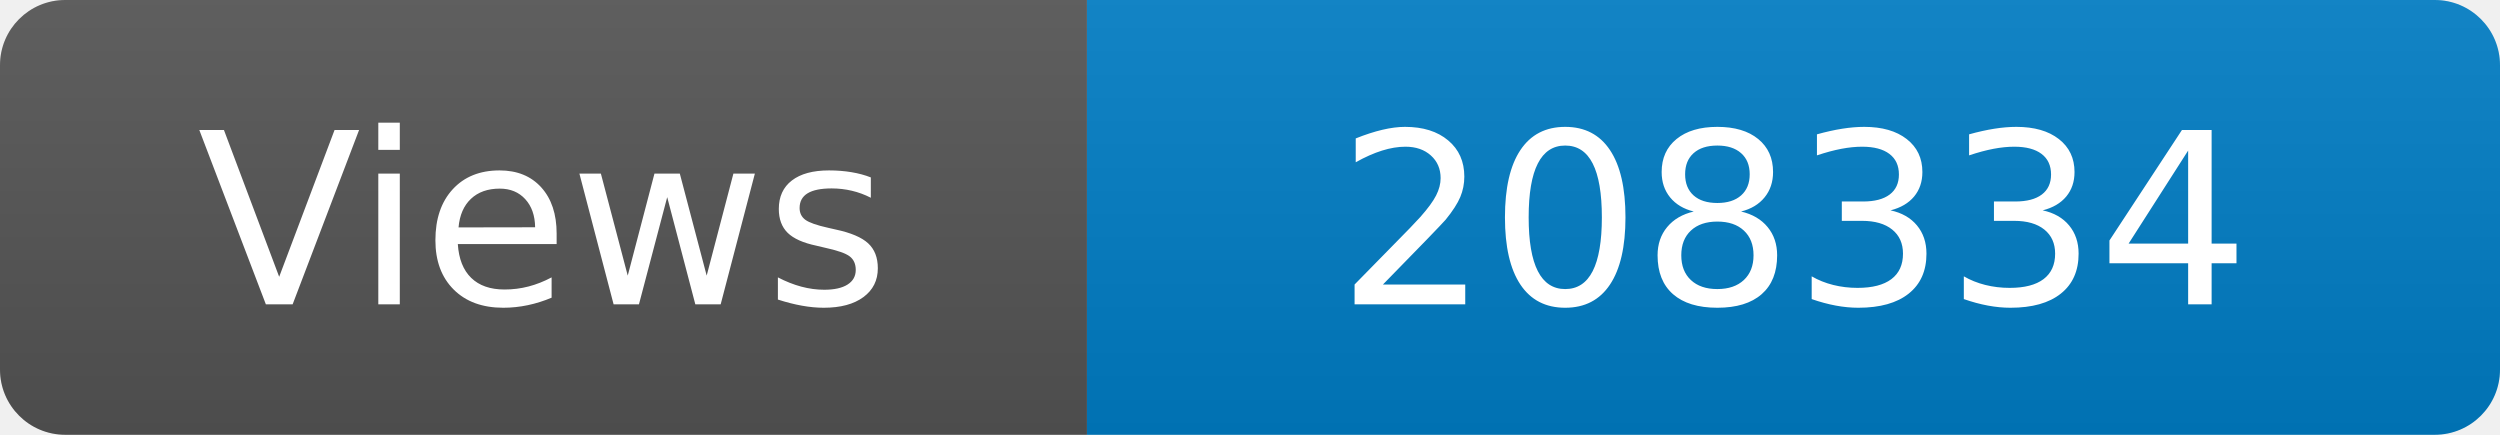
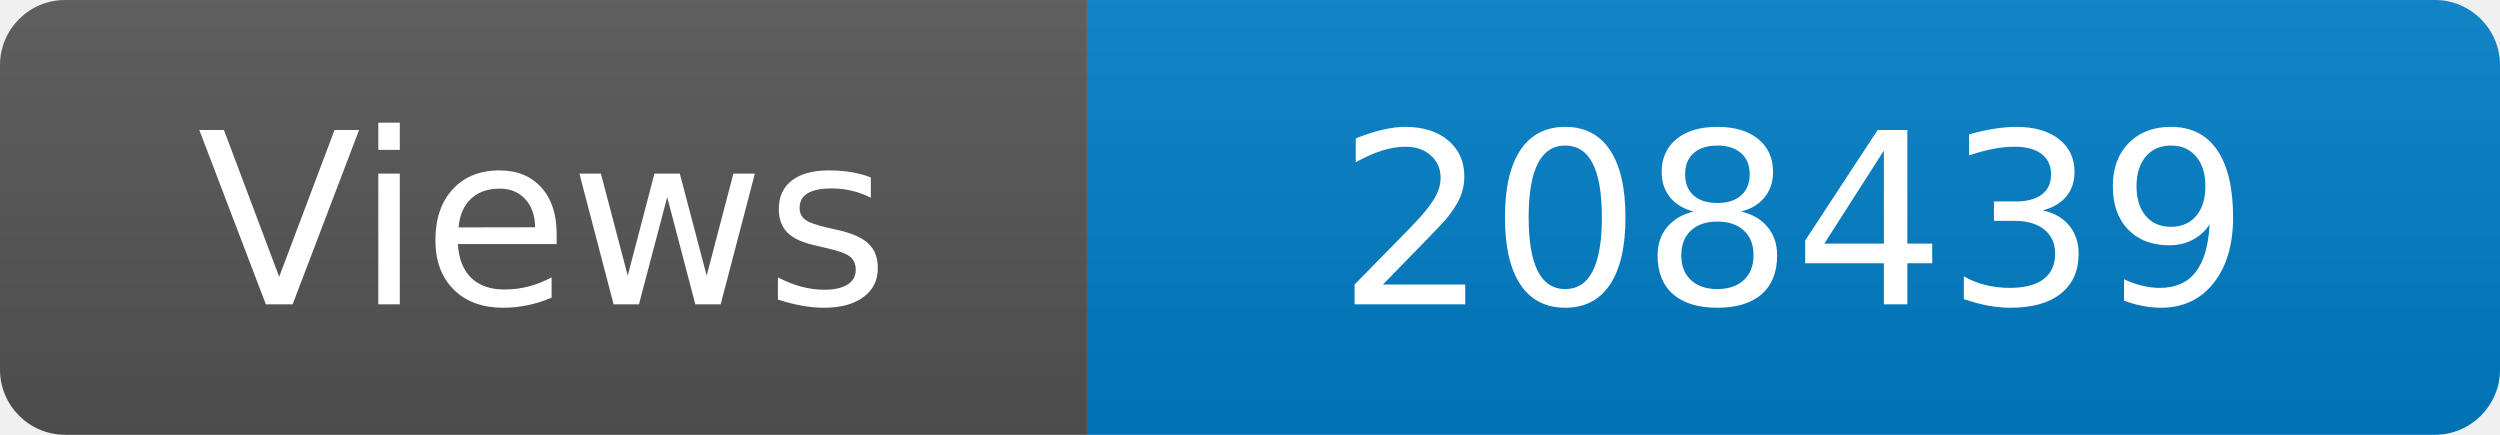
<svg xmlns="http://www.w3.org/2000/svg" width="115" height="20" role="img" aria-label="Maintained?: yes">
  <linearGradient id="s" x2="0" y2="100%">
    <stop offset="0" stop-color="#bbb" stop-opacity=".1" />
    <stop offset="1" stop-opacity=".1" />
  </linearGradient>
  <clipPath id="r">
    <rect width="115" height="20" rx="3" fill="#fff" />
  </clipPath>
  <g clip-path="url(#r)">
    <rect width="50" height="20" fill="#555" />
    <rect x="50" width="160" height="20" fill="#007ec6" />
    <rect width="115" height="20" fill="url(#s)" />
  </g>
  <g fill="#fff" text-anchor="middle" font-family="Verdana,Geneva,DejaVu Sans,sans-serif" font-size="110">
    <text x="250" y="140" transform="scale(.1)" fill="#fff">Views</text>
-     <text x="825" y="140" transform="scale(.1)" fill="#fff">208334</text>
+     <text x="825" y="140" transform="scale(.1)" fill="#fff">208439</text>
  </g>
</svg>
